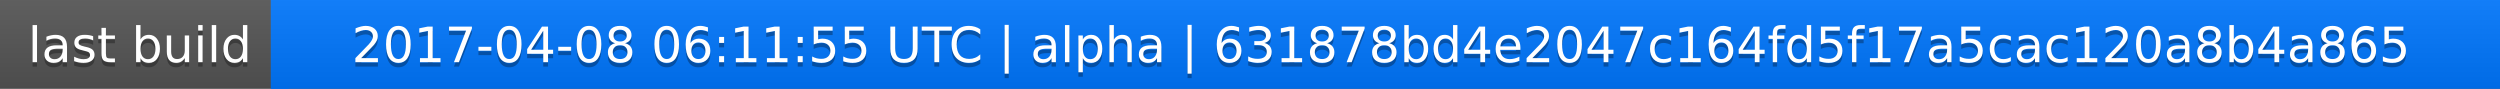
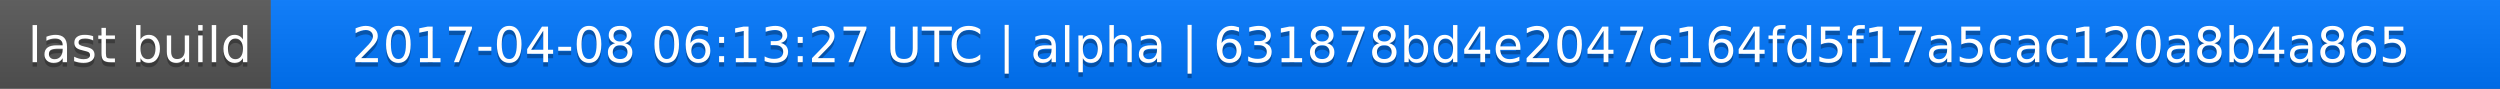
<svg xmlns="http://www.w3.org/2000/svg" width="563" height="20">
  <linearGradient id="a" x2="0" y2="100%">
    <stop offset="0" stop-color="#bbb" stop-opacity=".1" />
    <stop offset="1" stop-opacity=".1" />
  </linearGradient>
  <rect rx="0" width="563" height="20" fill="#555" />
  <rect rx="0" x="61" width="502" height="20" fill="#07f" />
  <path fill="#07f" d="M61 0h4v20h-4z" />
  <rect rx="0" width="563" height="20" fill="url(#a)" />
  <g fill="#fff" text-anchor="middle" font-family="DejaVu Sans,Verdana,Geneva,sans-serif" font-size="11">
    <text x="31.5" y="15" fill="#010101" fill-opacity=".3">last build</text>
    <text x="31.5" y="14">last build</text>
-     <text x="311" y="15" fill="#010101" fill-opacity=".3">2017-04-08 06:11:55 UTC | alpha | 631878bd4e2047c164fd5f17a5cac120a8b4a865</text>
-     <text x="311" y="14">2017-04-08 06:11:55 UTC | alpha | 631878bd4e2047c164fd5f17a5cac120a8b4a865</text>
+     <text x="311" y="15" fill="#010101" fill-opacity=".3">2017-04-08 06:13:27 UTC | alpha | 631878bd4e2047c164fd5f17a5cac120a8b4a865</text>
+     <text x="311" y="14">2017-04-08 06:13:27 UTC | alpha | 631878bd4e2047c164fd5f17a5cac120a8b4a865</text>
  </g>
</svg>
